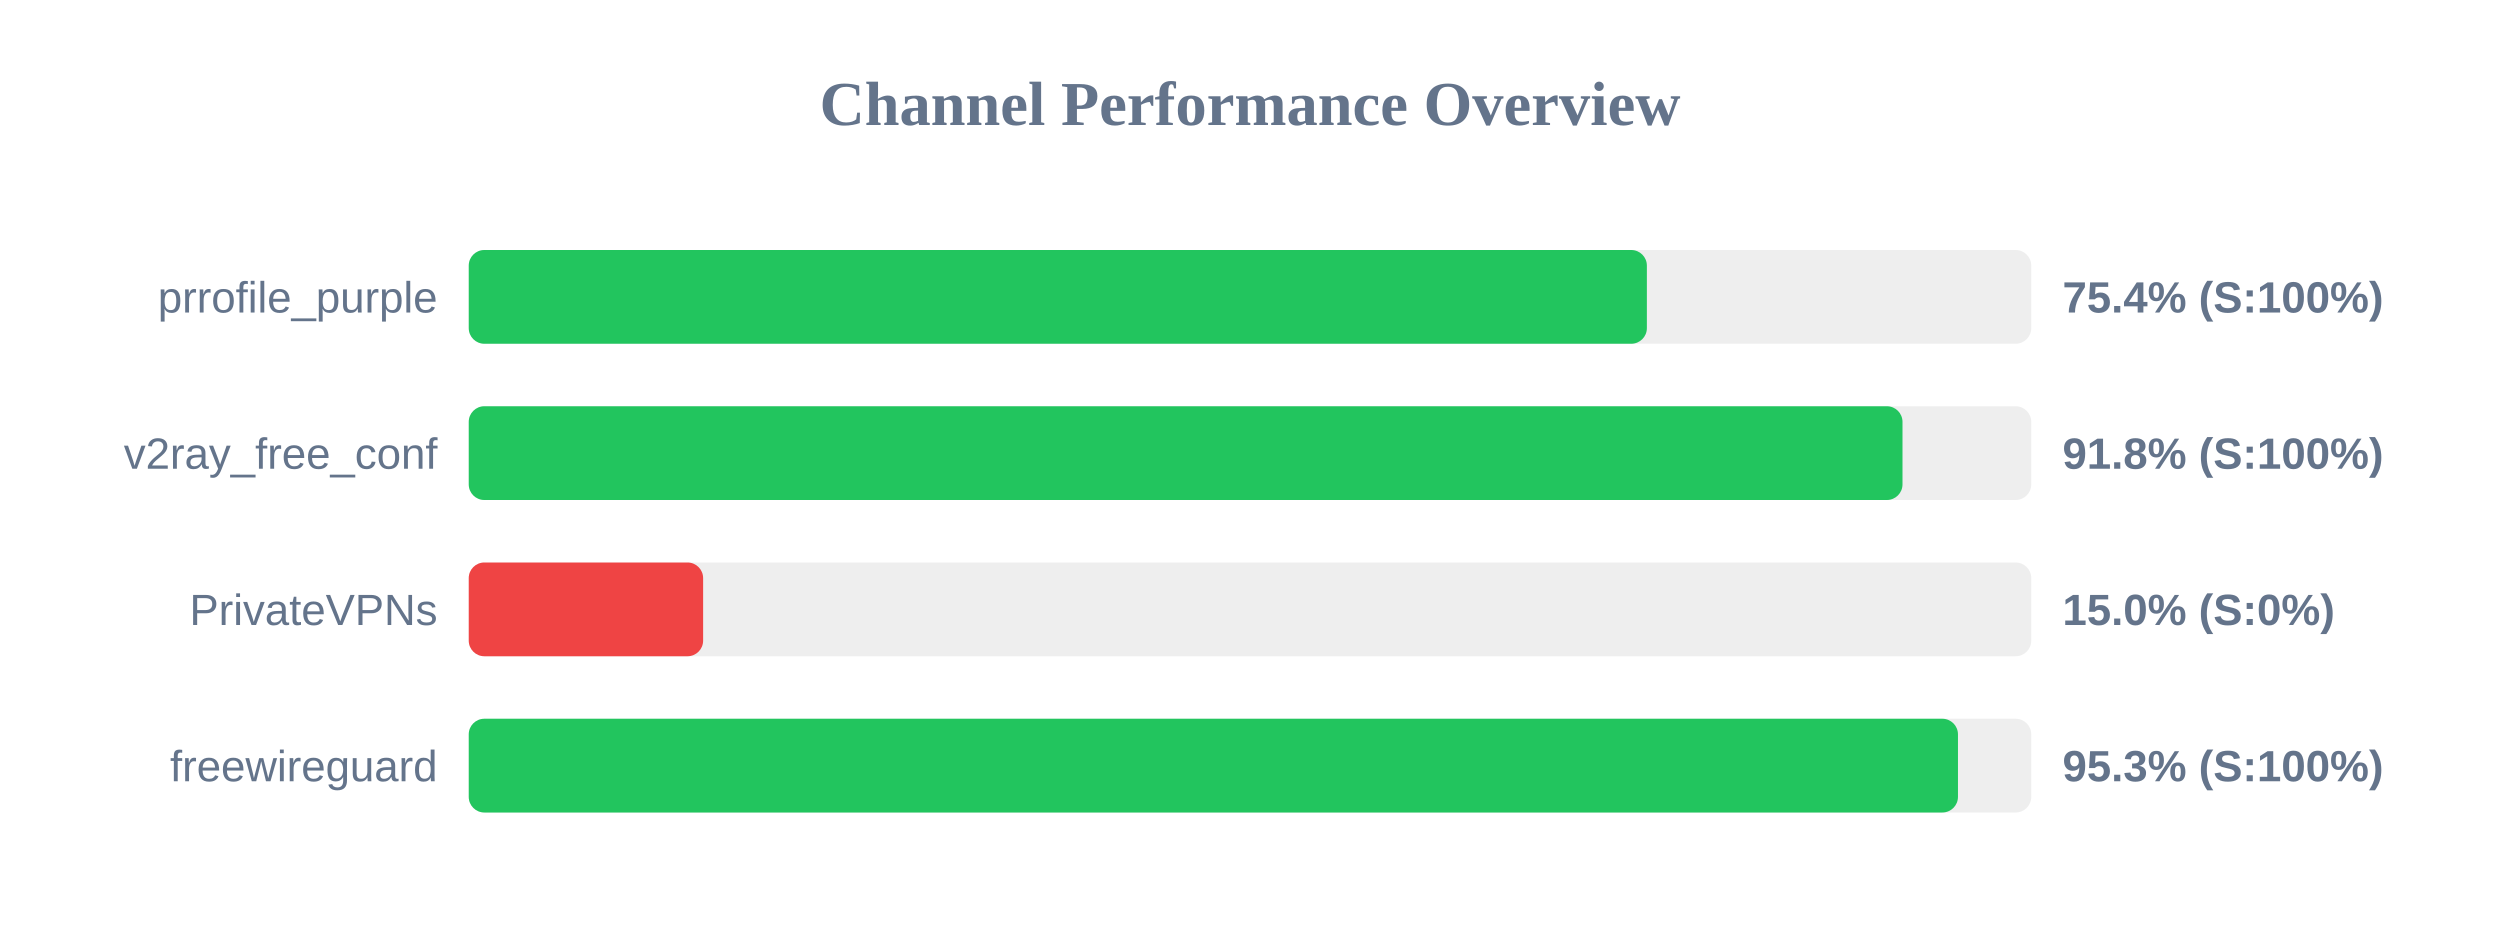
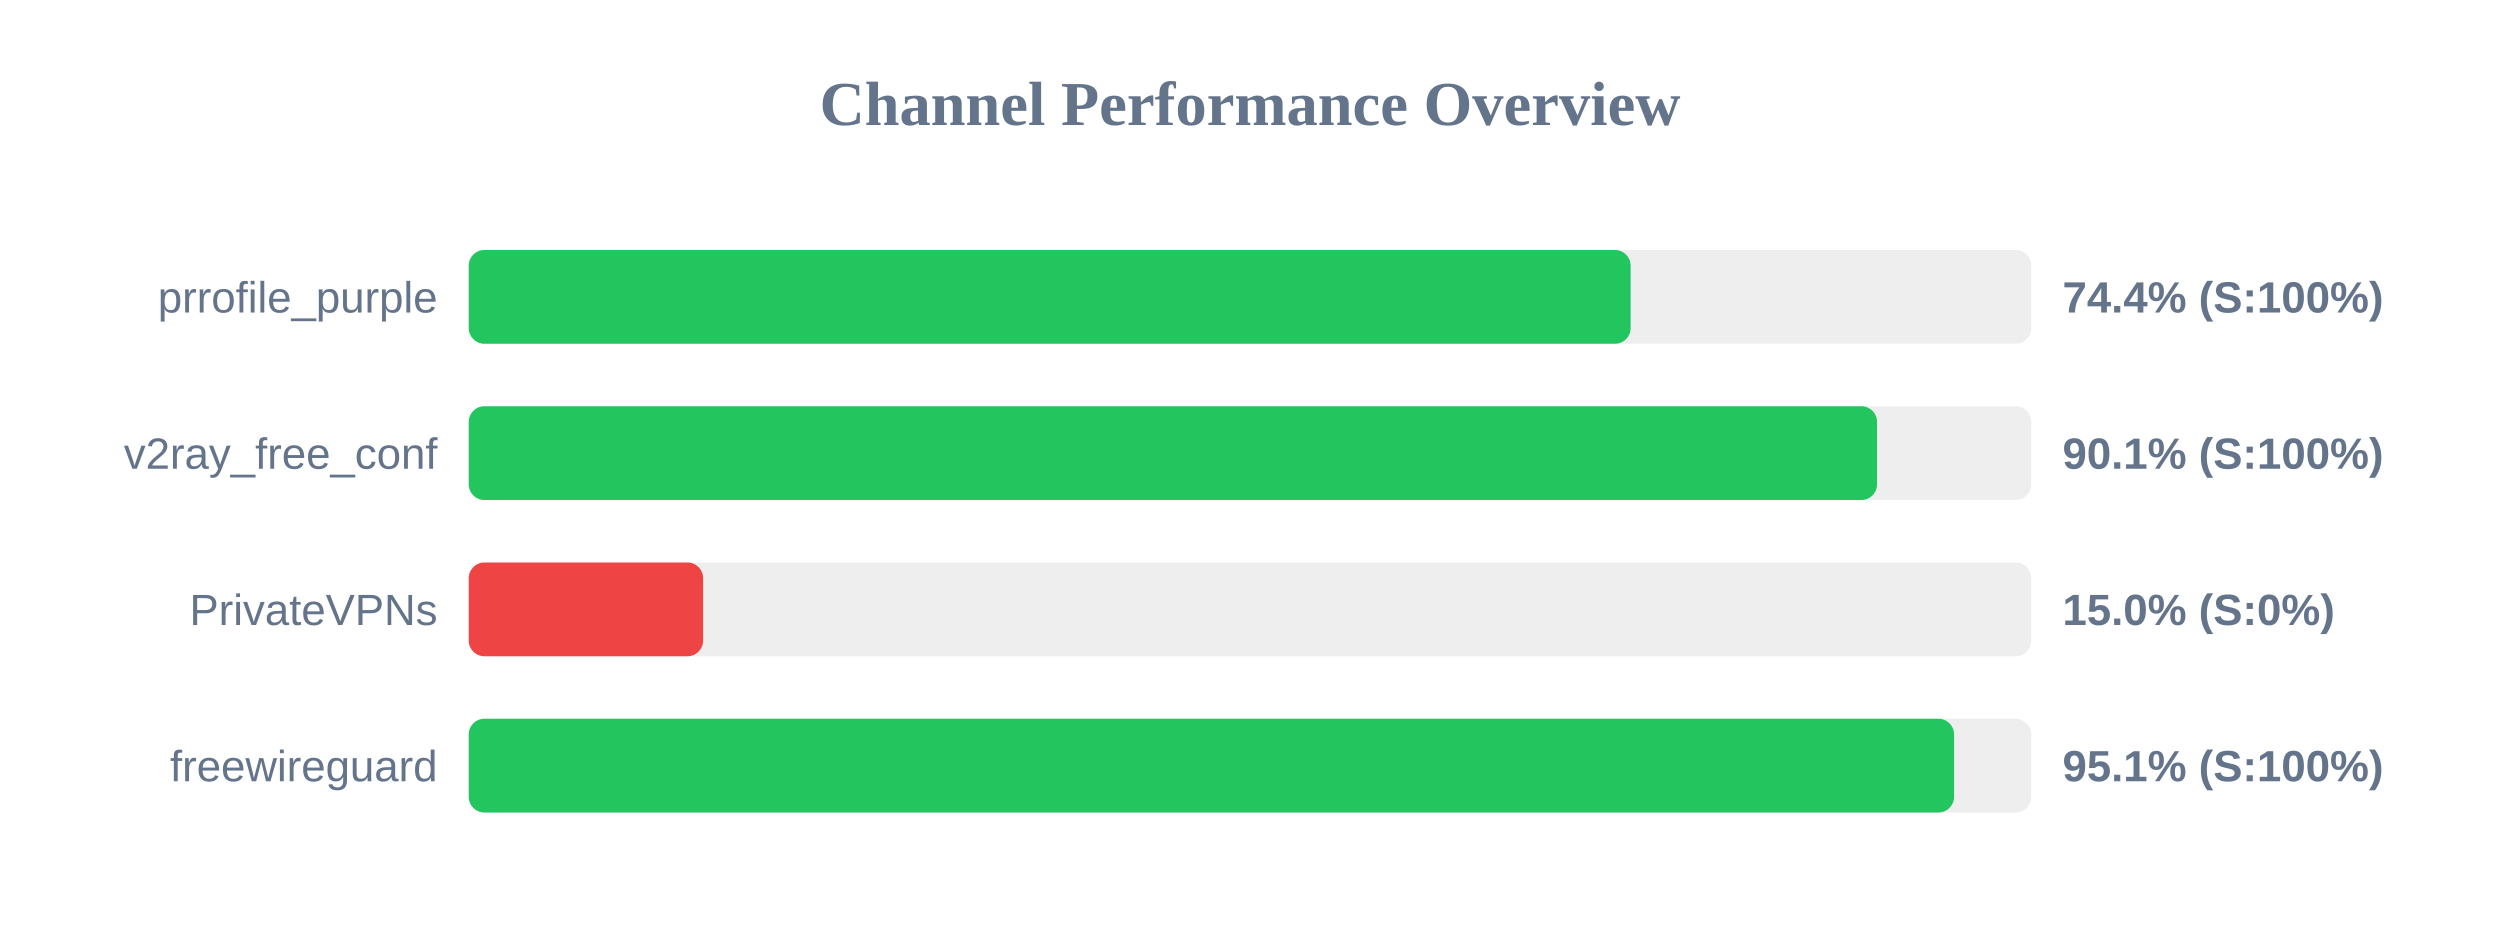
<svg xmlns="http://www.w3.org/2000/svg" width="800" height="300" version="1.1">
  <style>
        .row { font: 14px Arial; fill: #64748b; }
        .score { font: bold 14px Arial; fill: #64748b; }
    </style>
  <text x="400" y="40" text-anchor="middle" font-size="20px" font-weight="bold" fill="#64748b">Channel Performance Overview</text>
  <rect x="150" y="80" width="500" height="30" fill="#eee" rx="5" />
-   <rect x="150" y="80" width="377.0" height="30" fill="#22c55e" rx="5" />
+   <rect x="150" y="80" width="371.8" height="30" fill="#22c55e" rx="5" />
  <text x="140" y="100" text-anchor="end" class="row">prrofile_purple</text>
-   <text x="660" y="100" text-anchor="start" class="score">75.4% (S:100%)</text>
+   <text x="660" y="100" text-anchor="start" class="score">74.4% (S:100%)</text>
  <rect x="150" y="130" width="500" height="30" fill="#eee" rx="5" />
-   <rect x="150" y="130" width="458.8" height="30" fill="#22c55e" rx="5" />
+   <rect x="150" y="130" width="450.65" height="30" fill="#22c55e" rx="5" />
  <text x="140" y="150" text-anchor="end" class="row">v2ray_free_conf</text>
-   <text x="660" y="150" text-anchor="start" class="score">91.8% (S:100%)</text>
+   <text x="660" y="150" text-anchor="start" class="score">90.1% (S:100%)</text>
  <rect x="150" y="180" width="500" height="30" fill="#eee" rx="5" />
  <rect x="150" y="180" width="75.0" height="30" fill="#ef4444" rx="5" />
  <text x="140" y="200" text-anchor="end" class="row">PrivateVPNs</text>
  <text x="660" y="200" text-anchor="start" class="score">15.0% (S:0%)</text>
  <rect x="150" y="230" width="500" height="30" fill="#eee" rx="5" />
-   <rect x="150" y="230" width="476.55" height="30" fill="#22c55e" rx="5" />
+   <rect x="150" y="230" width="475.3" height="30" fill="#22c55e" rx="5" />
  <text x="140" y="250" text-anchor="end" class="row">freewireguard</text>
-   <text x="660" y="250" text-anchor="start" class="score">95.3% (S:100%)</text>
+   <text x="660" y="250" text-anchor="start" class="score">95.1% (S:100%)</text>
</svg>
